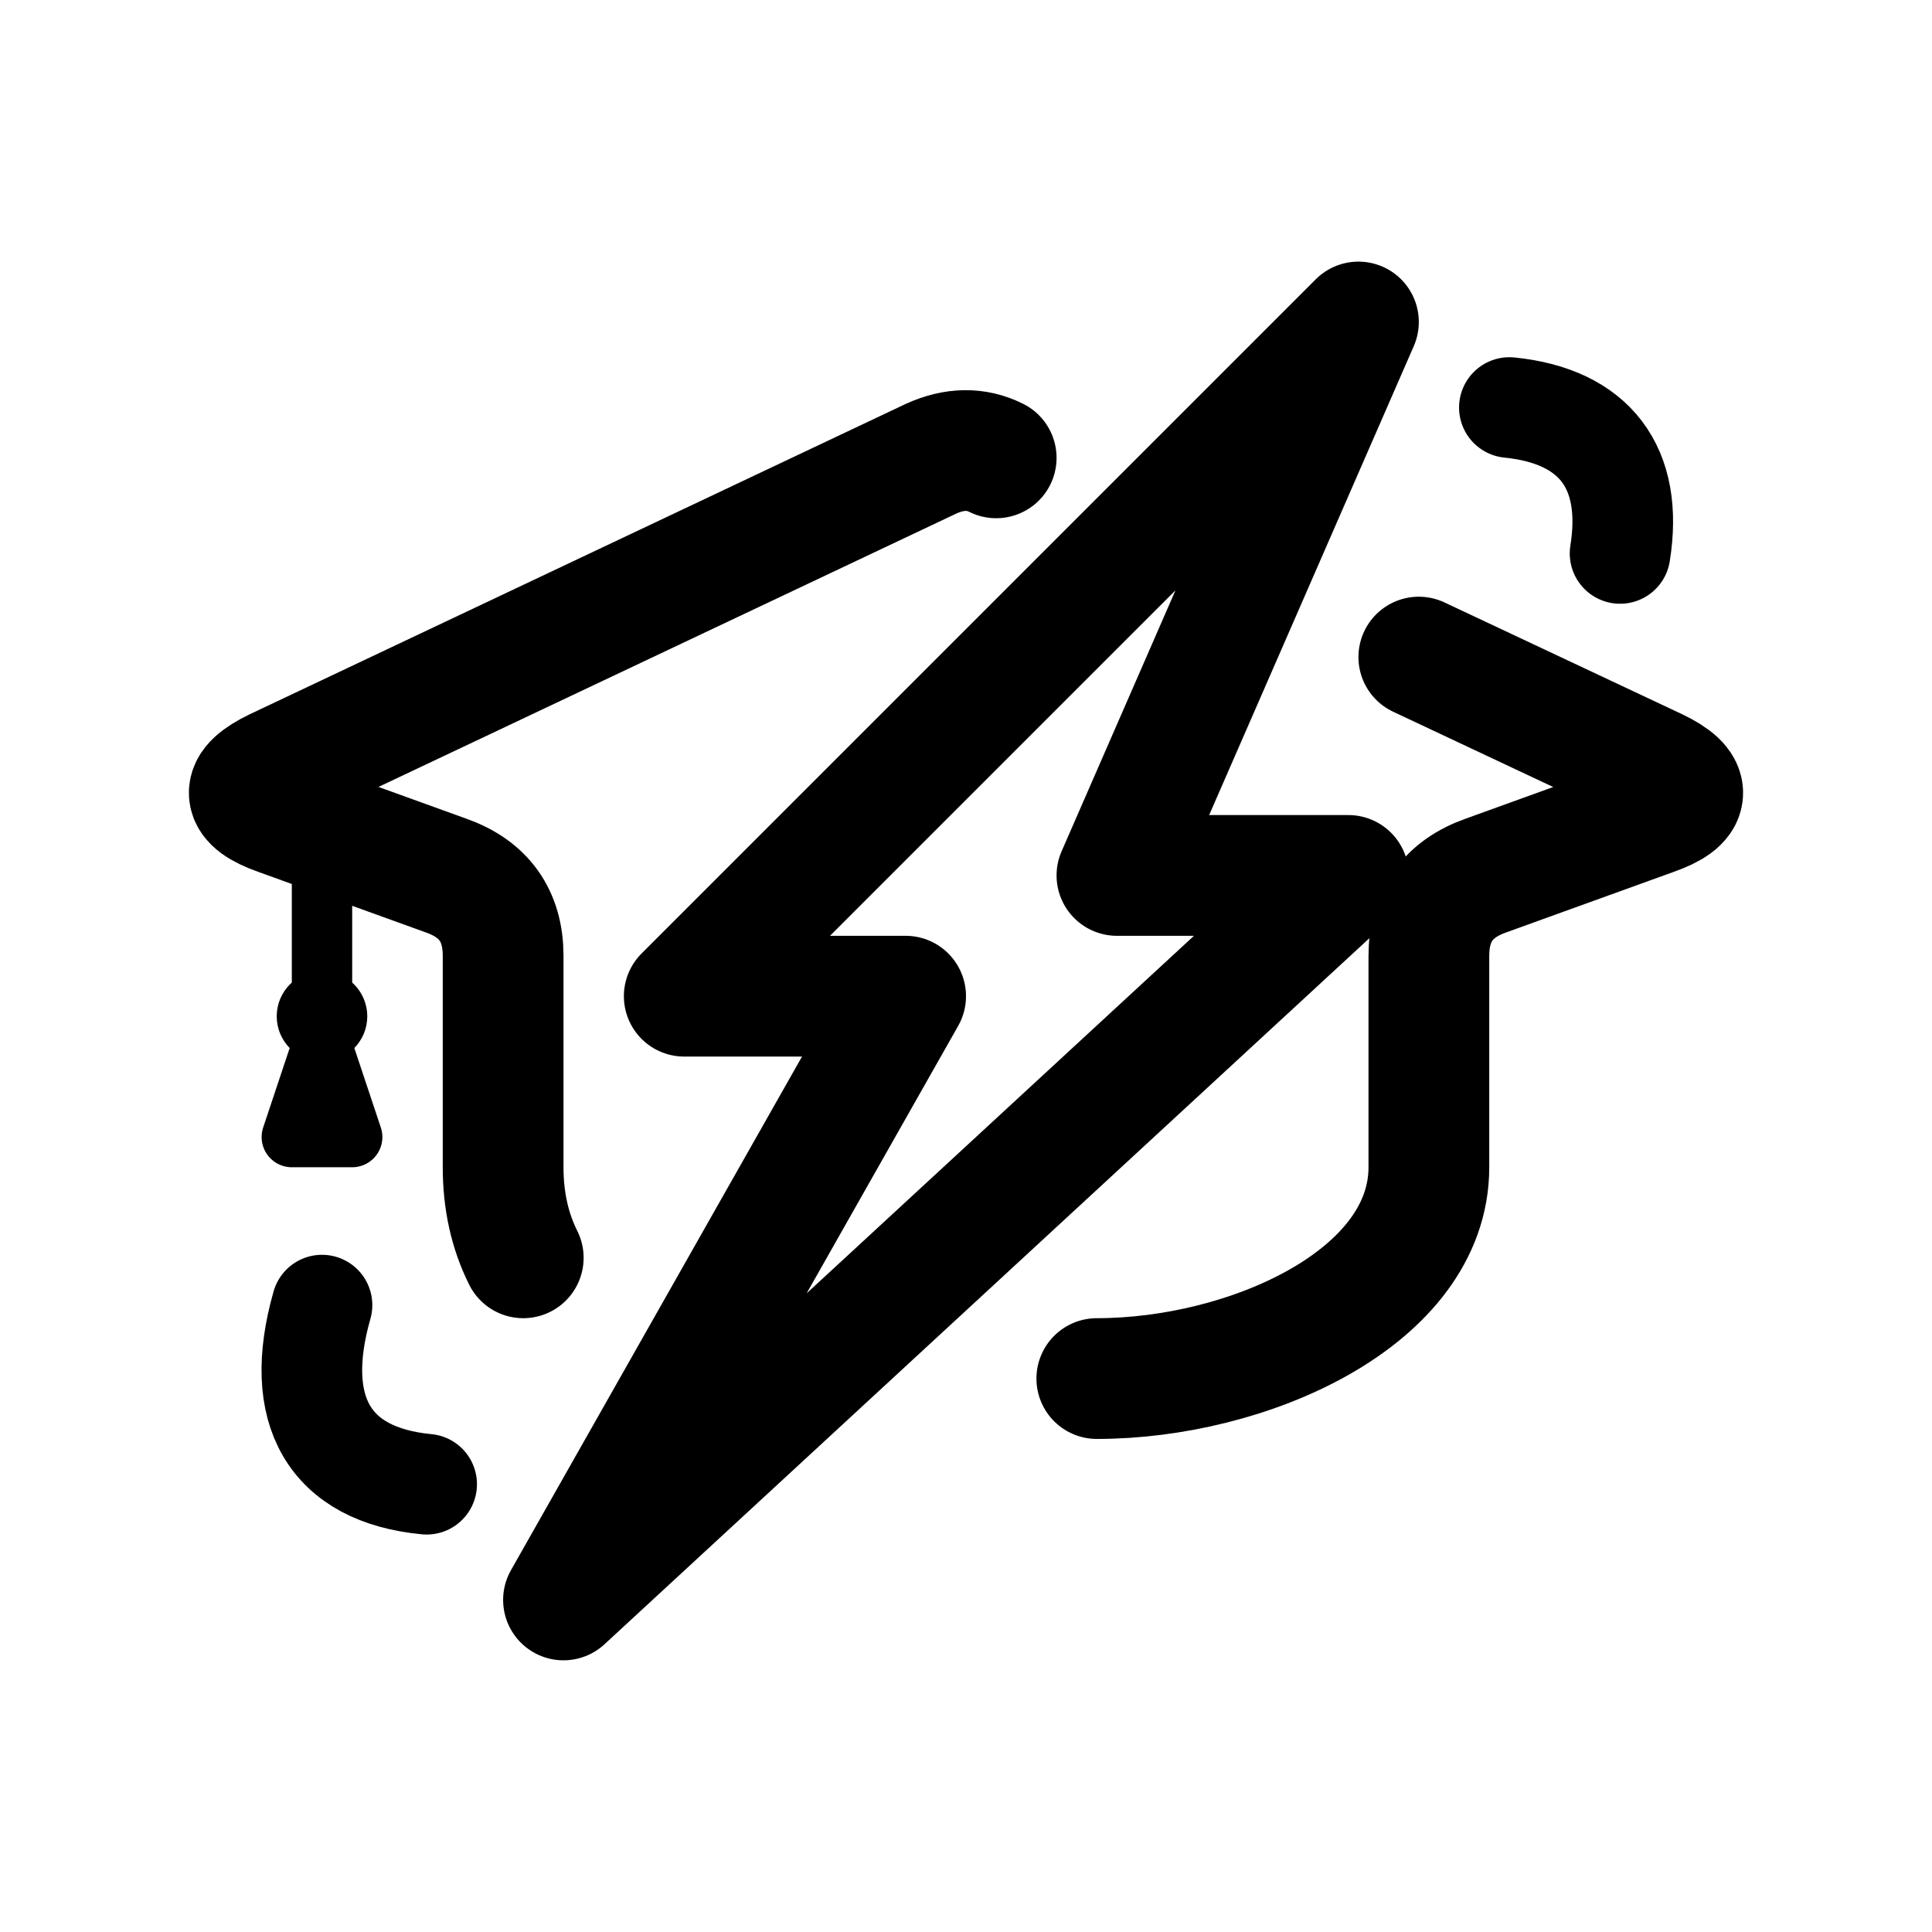
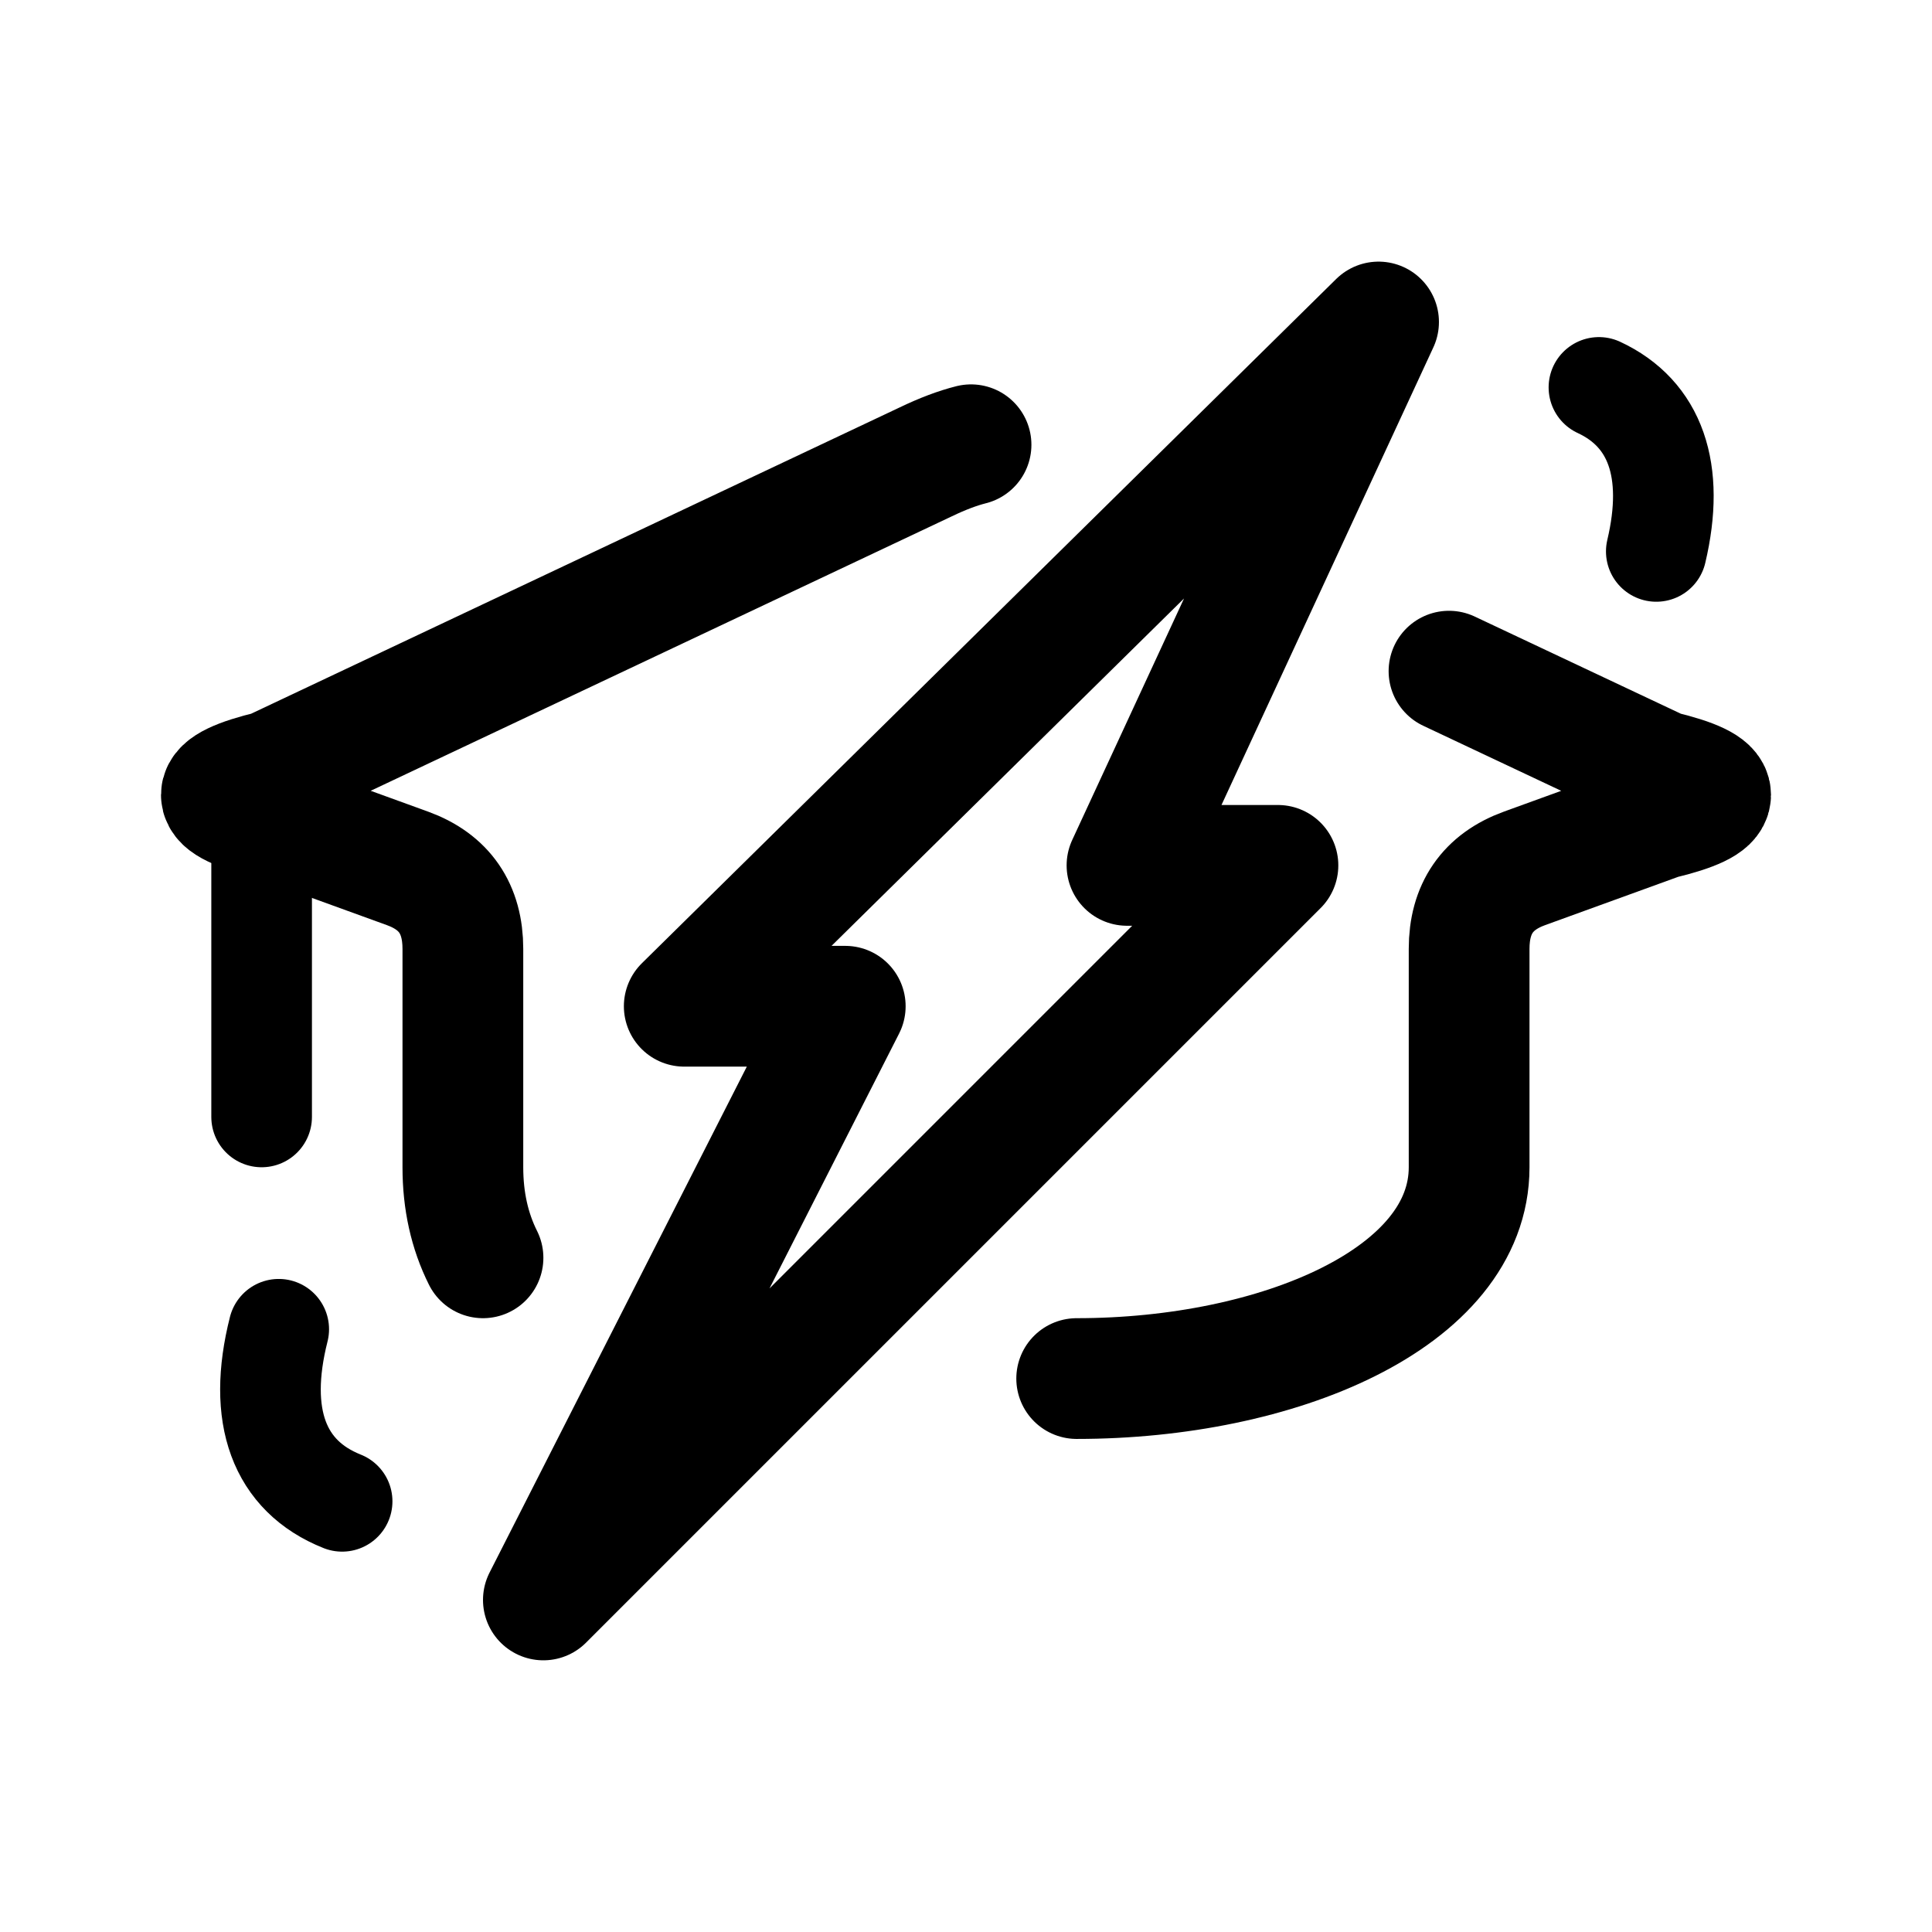
<svg xmlns="http://www.w3.org/2000/svg" width="192" height="192" viewBox="0 0 192 192" fill="none">
-   <path stroke="#000000" stroke-width="12" stroke-linecap="round" stroke-linejoin="round" d="M99 45.5 Q96 44 92.5 45.6 L27.4 76.4 Q22 79 27.7 81 L44.3 87 Q50 89 50 95 V116 Q50 121 52 125" />
-   <path stroke="#000000" stroke-width="12" stroke-linecap="round" stroke-linejoin="round" d="M141 65.3 L164.6 76.4 Q170 79 164.3 81 L147.7 87 Q142 89 142 95 V116 C142 129 124 137 109 137" />
-   <path stroke="#000000" stroke-width="12" stroke-linecap="round" stroke-linejoin="round" d="M135 32 L68 99 H90 L56 159 L134 87 H111 L135 32 Z" />
-   <path stroke="#000000" stroke-width="10" stroke-linecap="round" stroke-linejoin="round" d="M150 40.5 A 80 27 -38 0 1 161 55 M42.4 147.5 A 80 27 -38 0 1 32 129.7" />
-   <path stroke="#000000" stroke-width="6" stroke-linecap="round" stroke-linejoin="round" d="M32 84 V101 M29 113 L32 104 L35 113 H29 Z" />
-   <circle cx="32" cy="101" r="1.5" stroke="#000000" stroke-width="6" />
+   <path stroke="#000000" stroke-width="12" stroke-linecap="round" stroke-linejoin="round" d="M96.5 44.2 Q94.5 44.7 92 45.9 L27 76.6 Q17 79 27 81.4 L40.5 86.3 Q46 88.3 46 94.3 V116 Q46 121 48 125" />
+   <path stroke="#000000" stroke-width="12" stroke-linecap="round" stroke-linejoin="round" d="M144 66.7 L165 76.6 Q175 79 165 81.4 L151.5 86.3 Q146 88.3 146 94.3 V116 C146 129 127 137 107 137" />
+   <path stroke="#000000" stroke-width="12" stroke-linecap="round" stroke-linejoin="round" d="M137 32 L68 100 H84 L54 159 L127 86 H112 L137 32 Z" />
+   <path stroke="#000000" stroke-width="10" stroke-linecap="round" stroke-linejoin="round" d="M158.9 38.5 A85 29 -38 0 1 164.6 54.8 M34 149.2 A85 29 -38 0 1 27.7 132.1" />
+   <path stroke="#000000" stroke-width="10" stroke-linecap="round" stroke-linejoin="round" d="M26 82 V111" />
</svg>
